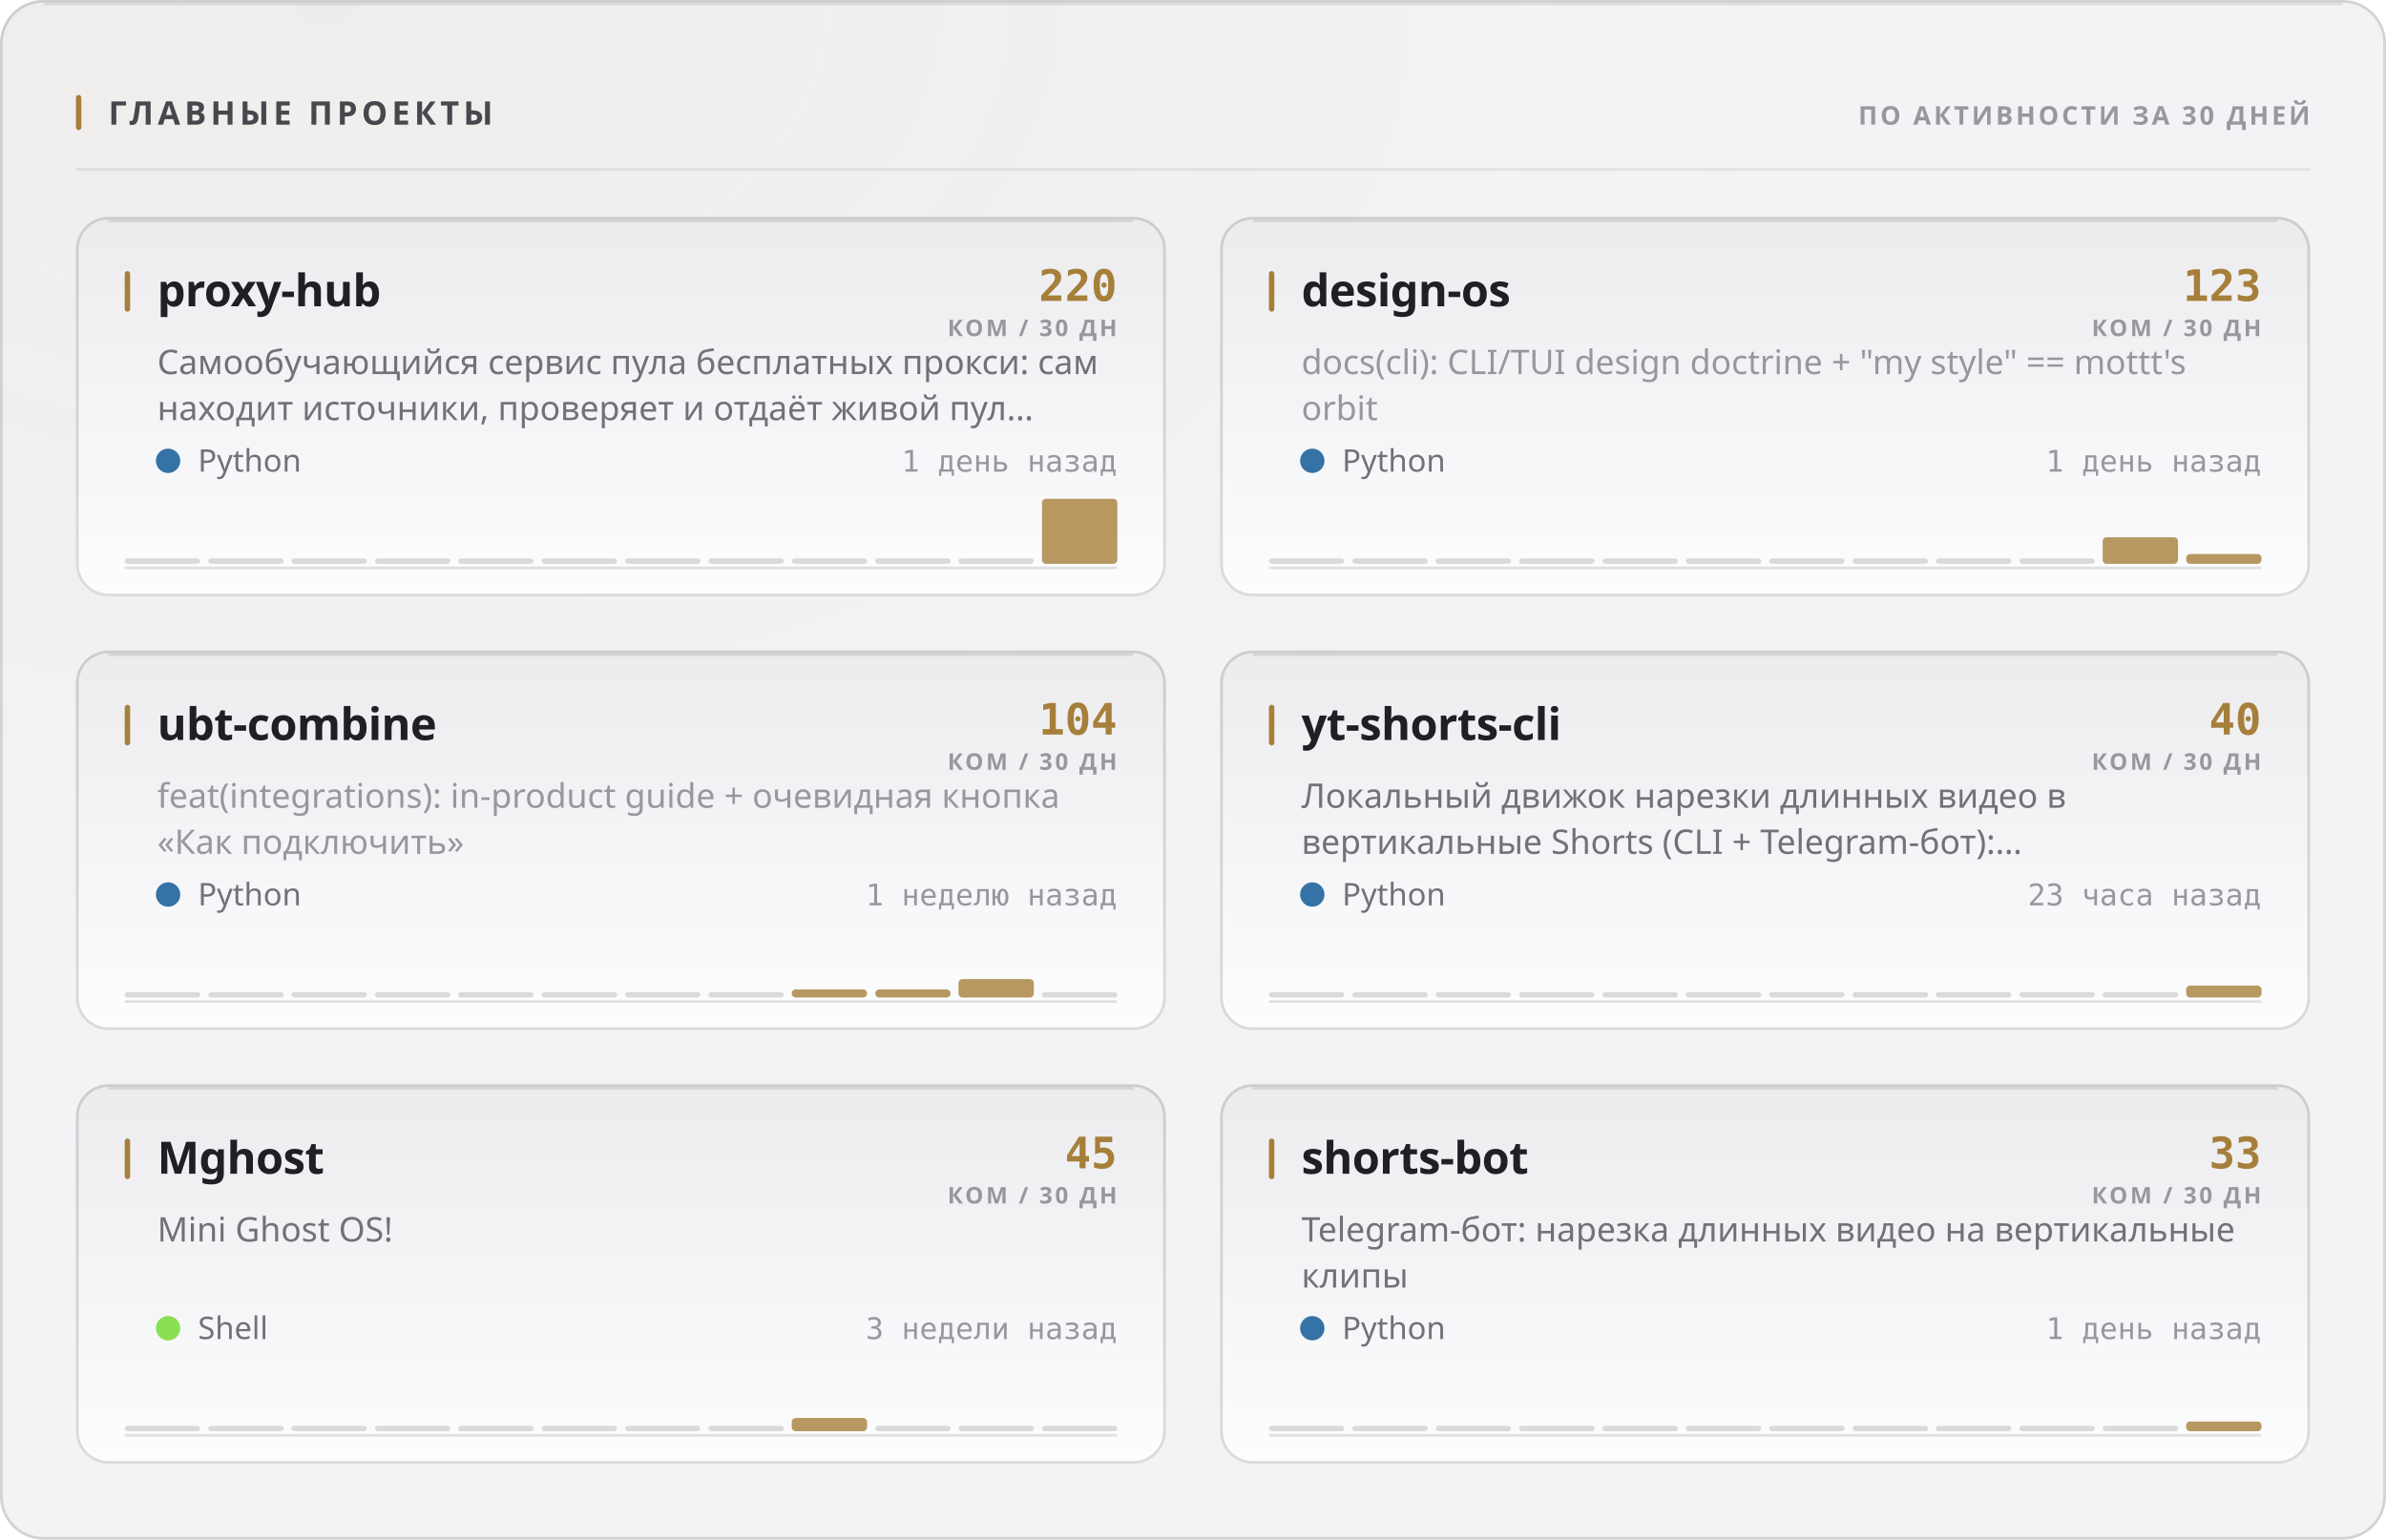
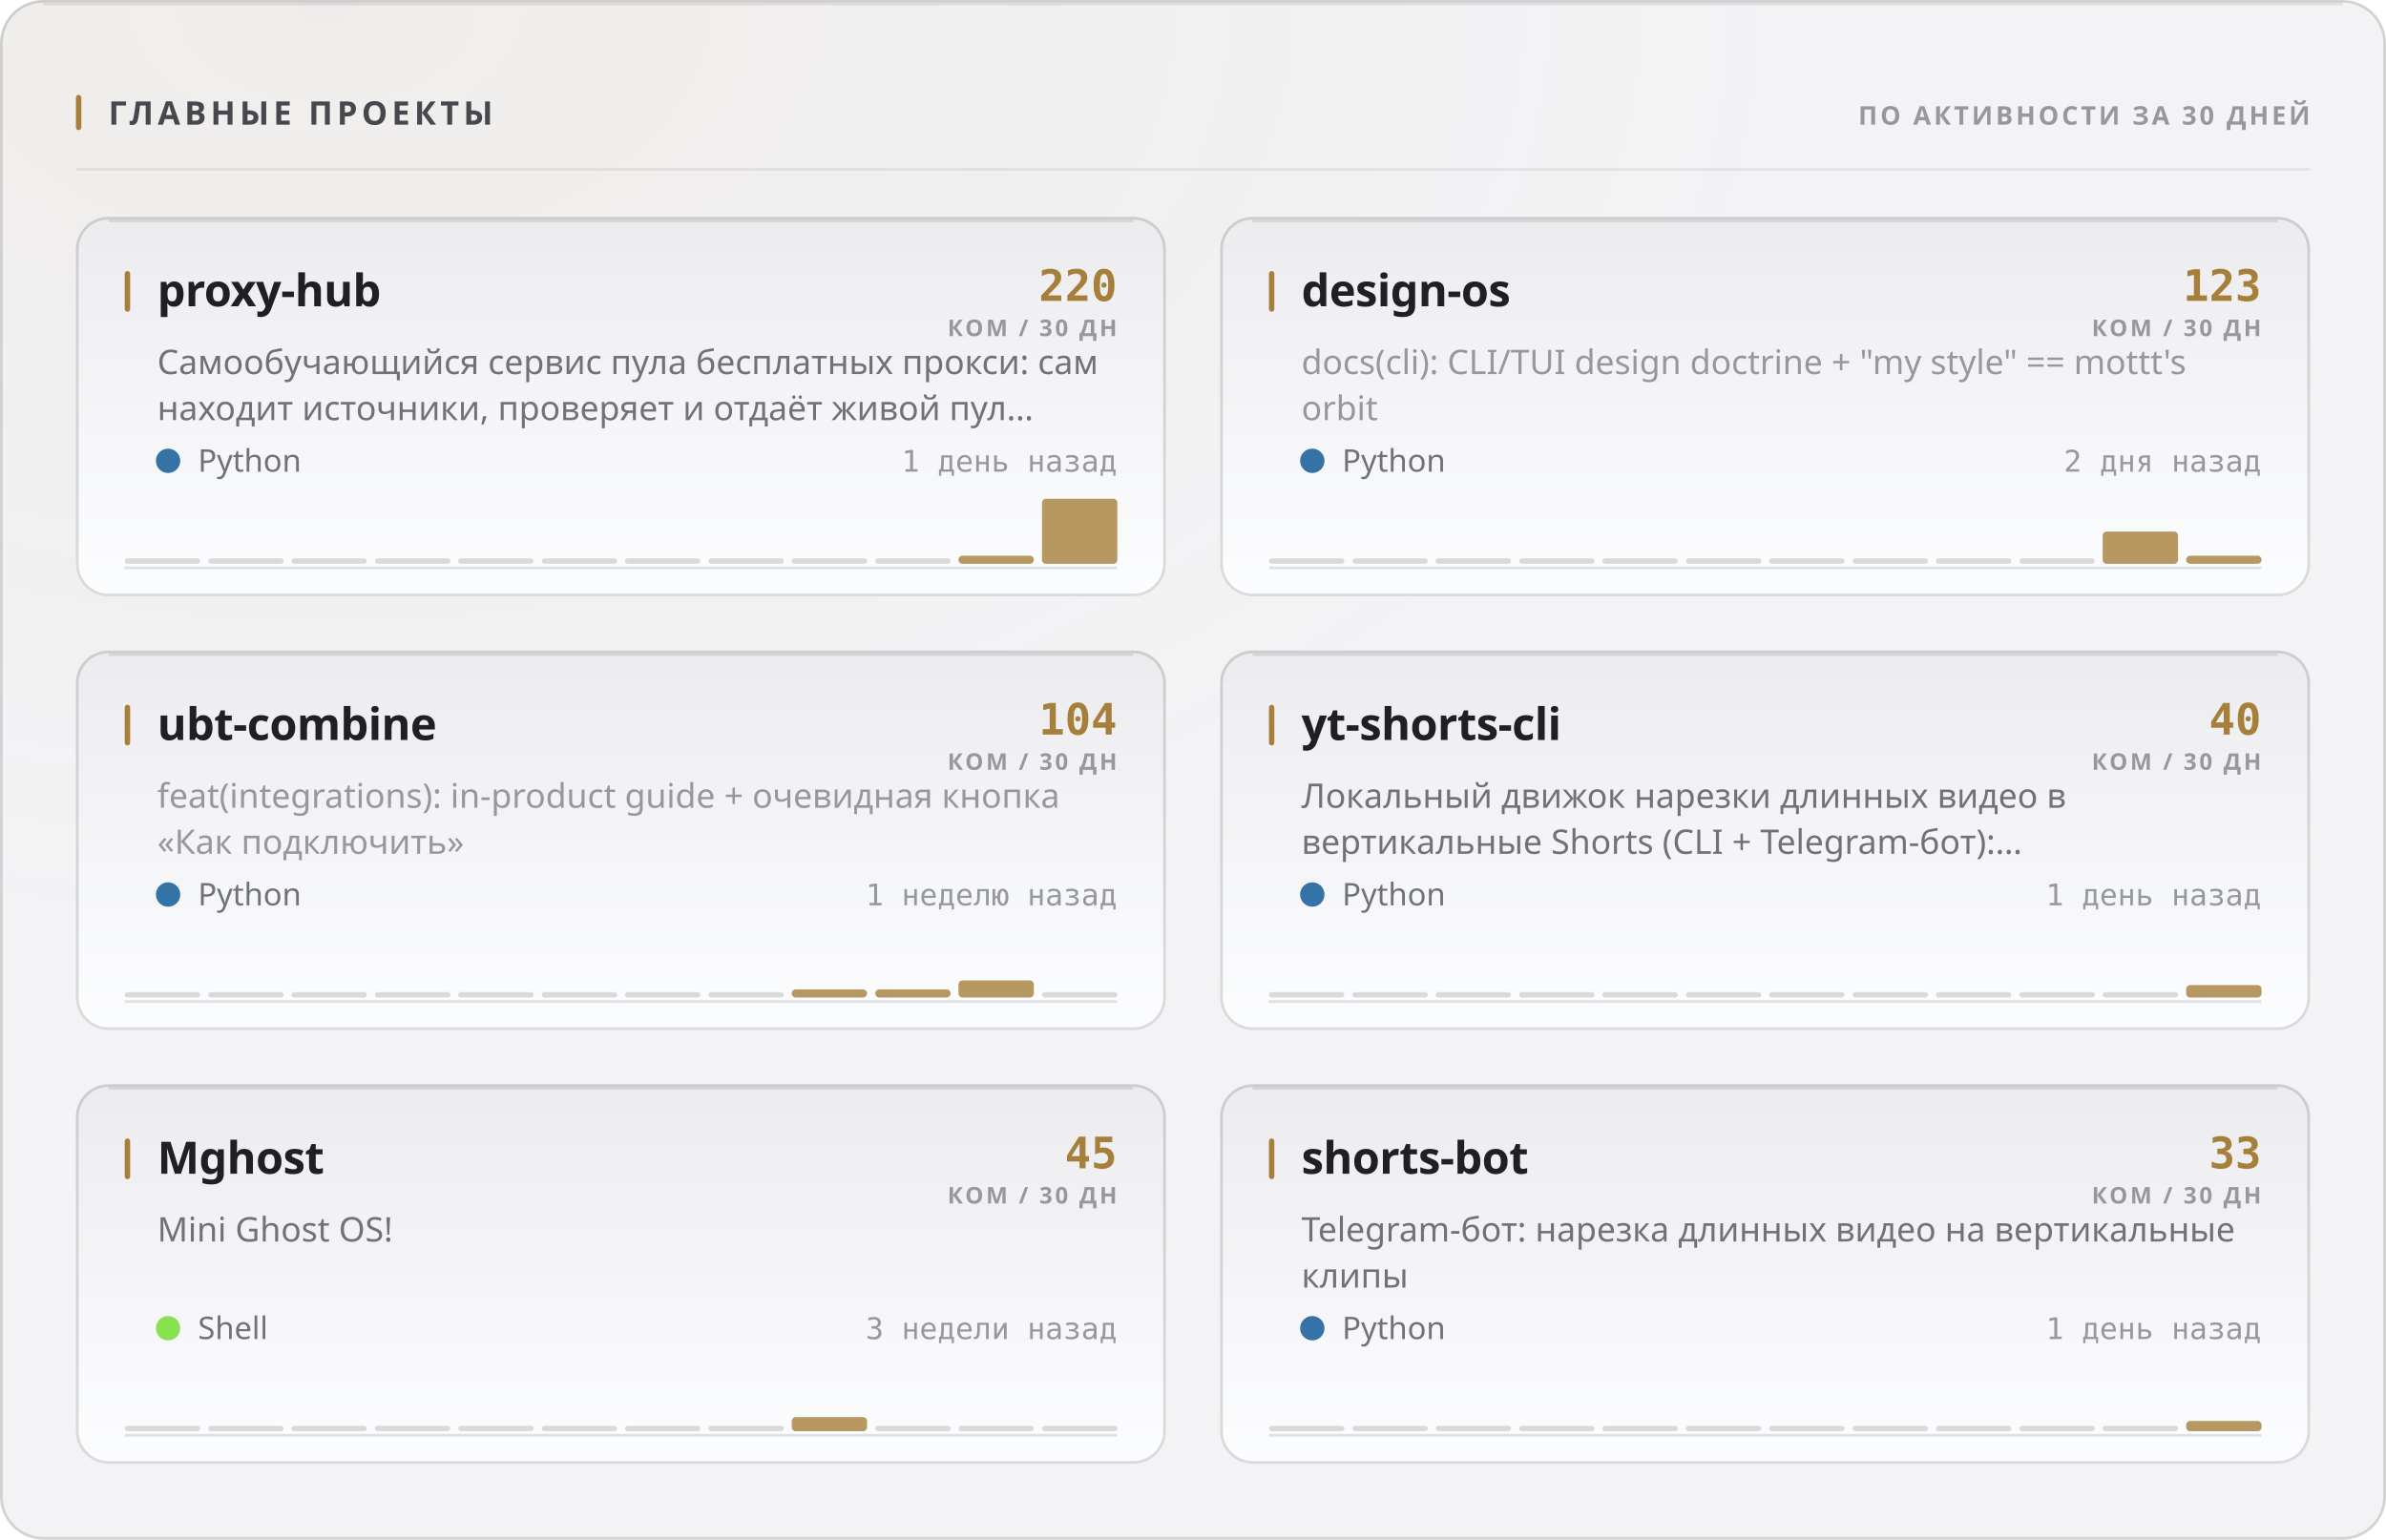
<svg xmlns="http://www.w3.org/2000/svg" width="880" height="568" viewBox="0 0 880 568" role="img">
  <style>
  text { font-family: -apple-system, BlinkMacSystemFont, 'Segoe UI', 'Noto Sans', Helvetica, Arial, sans-serif; }
  .mono { font-family: ui-monospace, 'SF Mono', 'Cascadia Mono', 'DejaVu Sans Mono', Menlo, Consolas, monospace; font-variant-numeric: tabular-nums; }
  .caps { letter-spacing: .1em; text-transform: uppercase; }

  @keyframes sheen  { from { transform: translateX(-120%); } to { transform: translateX(260%); } }
  @keyframes rise   { from { opacity: 0; transform: translateY(6px); } to { opacity: 1; transform: none; } }
  @keyframes slide  { from { opacity: 0; transform: translateX(-8px); } to { opacity: 1; transform: none; } }
  @keyframes grow   { from { transform: scaleY(0); } to { transform: scaleY(1); } }
  @keyframes widen  { from { transform: scaleX(0); } to { transform: scaleX(1); } }
  @keyframes draw   { from { stroke-dashoffset: 200; } to { stroke-dashoffset: 0; } }

  .sheen { animation: sheen 5.5s cubic-bezier(.45,0,.2,1) infinite; }
  .rise  { animation: rise .5s cubic-bezier(.16,1,.3,1) both; }
  .slide { animation: slide .42s cubic-bezier(.16,1,.3,1) both; }
  .bar   { transform-box: fill-box; transform-origin: 50% 100%;
           animation: grow .62s cubic-bezier(.16,1,.3,1) both; }
  .fill  { transform-box: fill-box; transform-origin: 0% 50%;
           animation: widen .8s cubic-bezier(.16,1,.3,1) both; }
  /* The hidden start state lives in the keyframes, never in the static rule.
     A renderer that ignores CSS animations then falls back to the FINISHED
     state — a drawn line, visible text — instead of an empty panel. */
  .spark { stroke-dasharray: 200;
           animation: draw 1.1s cubic-bezier(.16,1,.3,1) both; }

  @media (prefers-reduced-motion: reduce) {
    .sheen { animation: none; opacity: 0; }
    .rise, .slide, .bar, .fill, .spark { animation: none; opacity: 1; transform: none;
                                         stroke-dashoffset: 0; }
  }</style>
  <defs>
    <filter id="grain1" x="0" y="0" width="100%" height="100%">
      <feTurbulence type="fractalNoise" baseFrequency="0.82" numOctaves="3" stitchTiles="stitch" />
      <feColorMatrix type="saturate" values="0" />
    </filter>
    <radialGradient id="wash2" cx="14%" cy="0%" r="62%">
      <stop offset="0%" stop-color="#a67f3b" stop-opacity="0.05" />
      <stop offset="100%" stop-color="#a67f3b" stop-opacity="0" />
    </radialGradient>
    <linearGradient id="cardfill3" x1="0" y1="0" x2="0" y2="1">
      <stop offset="0%" stop-color="#ececef" />
      <stop offset="100%" stop-color="#fcfdfe" />
    </linearGradient>
    <linearGradient id="cardfill4" x1="0" y1="0" x2="0" y2="1">
      <stop offset="0%" stop-color="#ececef" />
      <stop offset="100%" stop-color="#fcfdfe" />
    </linearGradient>
    <linearGradient id="cardfill5" x1="0" y1="0" x2="0" y2="1">
      <stop offset="0%" stop-color="#ececef" />
      <stop offset="100%" stop-color="#fcfdfe" />
    </linearGradient>
    <linearGradient id="cardfill6" x1="0" y1="0" x2="0" y2="1">
      <stop offset="0%" stop-color="#ececef" />
      <stop offset="100%" stop-color="#fcfdfe" />
    </linearGradient>
    <linearGradient id="cardfill7" x1="0" y1="0" x2="0" y2="1">
      <stop offset="0%" stop-color="#ececef" />
      <stop offset="100%" stop-color="#fcfdfe" />
    </linearGradient>
    <linearGradient id="cardfill8" x1="0" y1="0" x2="0" y2="1">
      <stop offset="0%" stop-color="#ececef" />
      <stop offset="100%" stop-color="#fcfdfe" />
    </linearGradient>
  </defs>
  <rect width="880" height="568" rx="16" fill="#f3f3f5" />
  <rect width="880" height="568" rx="16" fill="url(#wash2)" />
  <rect width="880" height="568" rx="16" filter="url(#grain1)" opacity="0.035" style="mix-blend-mode:overlay" />
  <rect x=".5" y=".5" width="879" height="567" rx="15.5" fill="none" stroke="rgba(10,10,12,0.14)" />
  <path d="M16 1.5 H864" stroke="rgba(10,10,12,0.08)" stroke-width="1" fill="none" />
  <rect x="28" y="35" width="2" height="13" rx="1" fill="#a67f3b" />
  <text x="40" y="46" font-size="12" font-weight="700" fill="#47474e" letter-spacing="0.13em">ГЛАВНЫЕ ПРОЕКТЫ</text>
  <text x="852" y="46" font-size="9.5" font-weight="600" fill="#97989e" text-anchor="end" letter-spacing="0.11em">ПО АКТИВНОСТИ ЗА 30 ДНЕЙ</text>
  <path d="M28 62.5 H852" stroke="rgba(10,10,12,0.07)" stroke-width="1" />
  <g class="rise" opacity="1" style="">
    <rect x="28" y="80" width="402" height="140" rx="12" fill="url(#cardfill3)" />
    <rect x="28.5" y="80.5" width="401" height="139" rx="11.5" fill="none" stroke="rgba(10,10,12,0.14)" />
    <path d="M40 81.5 H418" stroke="rgba(10,10,12,0.1)" stroke-width="1" fill="none" />
    <rect x="46" y="100" width="2" height="15" rx="1" fill="#a67f3b" />
    <text x="58" y="113" font-size="16.5" font-weight="700" fill="#1f1f25" letter-spacing="-0.01em">proxy-hub</text>
    <text x="412" y="111" font-size="16" font-weight="700" fill="#a67f3b" text-anchor="end" class="mono">220</text>
    <text x="412" y="124" font-size="8.5" font-weight="600" fill="#97989e" text-anchor="end" letter-spacing="0.11em">КОМ / 30 ДН</text>
    <text x="58" y="138" font-size="12.5" font-weight="400" fill="#717178">Самообучающийся сервис пула бесплатных прокси: сам</text>
    <text x="58" y="155" font-size="12.5" font-weight="400" fill="#717178">находит источники, проверяет и отдаёт живой пул…</text>
    <circle cx="62" cy="170" r="4.5" fill="#3572A5" />
    <text x="73" y="174" font-size="11.5" font-weight="400" fill="#717178">Python</text>
    <text x="412" y="174" font-size="11" font-weight="400" fill="#97989e" text-anchor="end" class="mono">1 день назад</text>
    <path d="M46 209.5 H412" stroke="rgba(10,10,12,0.112)" stroke-width="1" />
    <g class="bar" style="animation-delay:0.18s">
      <rect x="46.0" y="206.0" width="27.8" height="2" rx="1" fill="rgba(10,10,12,0.14)" />
      <rect x="76.8" y="206.0" width="27.8" height="2" rx="1" fill="rgba(10,10,12,0.14)" />
      <rect x="107.5" y="206.0" width="27.8" height="2" rx="1" fill="rgba(10,10,12,0.14)" />
      <rect x="138.3" y="206.0" width="27.8" height="2" rx="1" fill="rgba(10,10,12,0.14)" />
      <rect x="169.0" y="206.0" width="27.8" height="2" rx="1" fill="rgba(10,10,12,0.14)" />
      <rect x="199.8" y="206.0" width="27.8" height="2" rx="1" fill="rgba(10,10,12,0.14)" />
      <rect x="230.5" y="206.0" width="27.8" height="2" rx="1" fill="rgba(10,10,12,0.14)" />
      <rect x="261.3" y="206.0" width="27.8" height="2" rx="1" fill="rgba(10,10,12,0.14)" />
      <rect x="292.0" y="206.0" width="27.8" height="2" rx="1" fill="rgba(10,10,12,0.14)" />
      <rect x="322.8" y="206.0" width="27.8" height="2" rx="1" fill="rgba(10,10,12,0.14)" />
-       <rect x="353.5" y="206.0" width="27.8" height="2" rx="1" fill="rgba(10,10,12,0.14)" />
+       <rect x="353.5" y="205.0" width="27.8" height="3.0" rx="1.5" fill="#a67f3b" opacity="0.8" />
      <rect x="384.3" y="184.0" width="27.8" height="24.0" rx="1.5" fill="#a67f3b" opacity="0.8" />
    </g>
  </g>
  <g class="rise" opacity="1" style=" animation-delay:0.055s;">
    <rect x="450" y="80" width="402" height="140" rx="12" fill="url(#cardfill4)" />
    <rect x="450.5" y="80.5" width="401" height="139" rx="11.5" fill="none" stroke="rgba(10,10,12,0.14)" />
    <path d="M462 81.5 H840" stroke="rgba(10,10,12,0.1)" stroke-width="1" fill="none" />
    <rect x="468" y="100" width="2" height="15" rx="1" fill="#a67f3b" />
    <text x="480" y="113" font-size="16.5" font-weight="700" fill="#1f1f25" letter-spacing="-0.01em">design-os</text>
    <text x="834" y="111" font-size="16" font-weight="700" fill="#a67f3b" text-anchor="end" class="mono">123</text>
    <text x="834" y="124" font-size="8.5" font-weight="600" fill="#97989e" text-anchor="end" letter-spacing="0.11em">КОМ / 30 ДН</text>
    <text x="480" y="138" font-size="12.5" font-weight="400" fill="#97989e">docs(cli): CLI/TUI design doctrine + "my style" == mottt's</text>
    <text x="480" y="155" font-size="12.5" font-weight="400" fill="#97989e">orbit</text>
    <circle cx="484" cy="170" r="4.5" fill="#3572A5" />
    <text x="495" y="174" font-size="11.5" font-weight="400" fill="#717178">Python</text>
-     <text x="834" y="174" font-size="11" font-weight="400" fill="#97989e" text-anchor="end" class="mono">1 день назад</text>
+     <text x="834" y="174" font-size="11" font-weight="400" fill="#97989e" text-anchor="end" class="mono">2 дня назад</text>
    <path d="M468 209.5 H834" stroke="rgba(10,10,12,0.112)" stroke-width="1" />
    <g class="bar" style="animation-delay:0.24s">
      <rect x="468.0" y="206.0" width="27.8" height="2" rx="1" fill="rgba(10,10,12,0.14)" />
      <rect x="498.8" y="206.0" width="27.8" height="2" rx="1" fill="rgba(10,10,12,0.14)" />
      <rect x="529.5" y="206.0" width="27.8" height="2" rx="1" fill="rgba(10,10,12,0.14)" />
      <rect x="560.3" y="206.0" width="27.8" height="2" rx="1" fill="rgba(10,10,12,0.14)" />
      <rect x="591.0" y="206.0" width="27.8" height="2" rx="1" fill="rgba(10,10,12,0.14)" />
      <rect x="621.8" y="206.0" width="27.8" height="2" rx="1" fill="rgba(10,10,12,0.14)" />
      <rect x="652.5" y="206.0" width="27.8" height="2" rx="1" fill="rgba(10,10,12,0.14)" />
      <rect x="683.3" y="206.0" width="27.8" height="2" rx="1" fill="rgba(10,10,12,0.14)" />
      <rect x="714.0" y="206.0" width="27.8" height="2" rx="1" fill="rgba(10,10,12,0.14)" />
      <rect x="744.8" y="206.0" width="27.8" height="2" rx="1" fill="rgba(10,10,12,0.14)" />
-       <rect x="775.5" y="198.2" width="27.8" height="9.8" rx="1.5" fill="#a67f3b" opacity="0.8" />
-       <rect x="806.3" y="204.4" width="27.8" height="3.6" rx="1.5" fill="#a67f3b" opacity="0.8" />
+       <rect x="775.5" y="196.1" width="27.8" height="11.9" rx="1.5" fill="#a67f3b" opacity="0.8" />
+       <rect x="806.3" y="205.0" width="27.8" height="3.0" rx="1.5" fill="#a67f3b" opacity="0.8" />
    </g>
  </g>
  <g class="rise" opacity="1" style=" animation-delay:0.110s;">
    <rect x="28" y="240" width="402" height="140" rx="12" fill="url(#cardfill5)" />
    <rect x="28.5" y="240.5" width="401" height="139" rx="11.5" fill="none" stroke="rgba(10,10,12,0.14)" />
    <path d="M40 241.5 H418" stroke="rgba(10,10,12,0.1)" stroke-width="1" fill="none" />
    <rect x="46" y="260" width="2" height="15" rx="1" fill="#a67f3b" />
    <text x="58" y="273" font-size="16.5" font-weight="700" fill="#1f1f25" letter-spacing="-0.01em">ubt-combine</text>
    <text x="412" y="271" font-size="16" font-weight="700" fill="#a67f3b" text-anchor="end" class="mono">104</text>
    <text x="412" y="284" font-size="8.5" font-weight="600" fill="#97989e" text-anchor="end" letter-spacing="0.11em">КОМ / 30 ДН</text>
    <text x="58" y="298" font-size="12.5" font-weight="400" fill="#97989e">feat(integrations): in-product guide + очевидная кнопка</text>
    <text x="58" y="315" font-size="12.5" font-weight="400" fill="#97989e">«Как подключить»</text>
    <circle cx="62" cy="330" r="4.5" fill="#3572A5" />
    <text x="73" y="334" font-size="11.5" font-weight="400" fill="#717178">Python</text>
    <text x="412" y="334" font-size="11" font-weight="400" fill="#97989e" text-anchor="end" class="mono">1 неделю назад</text>
    <path d="M46 369.5 H412" stroke="rgba(10,10,12,0.112)" stroke-width="1" />
    <g class="bar" style="animation-delay:0.3s">
      <rect x="46.0" y="366.0" width="27.8" height="2" rx="1" fill="rgba(10,10,12,0.14)" />
      <rect x="76.8" y="366.0" width="27.8" height="2" rx="1" fill="rgba(10,10,12,0.14)" />
      <rect x="107.5" y="366.0" width="27.8" height="2" rx="1" fill="rgba(10,10,12,0.14)" />
      <rect x="138.3" y="366.0" width="27.8" height="2" rx="1" fill="rgba(10,10,12,0.14)" />
      <rect x="169.0" y="366.0" width="27.8" height="2" rx="1" fill="rgba(10,10,12,0.14)" />
      <rect x="199.8" y="366.0" width="27.8" height="2" rx="1" fill="rgba(10,10,12,0.14)" />
      <rect x="230.5" y="366.0" width="27.8" height="2" rx="1" fill="rgba(10,10,12,0.14)" />
      <rect x="261.3" y="366.0" width="27.8" height="2" rx="1" fill="rgba(10,10,12,0.14)" />
      <rect x="292.0" y="365.0" width="27.8" height="3.0" rx="1.5" fill="#a67f3b" opacity="0.8" />
      <rect x="322.8" y="365.0" width="27.8" height="3.0" rx="1.5" fill="#a67f3b" opacity="0.8" />
-       <rect x="353.5" y="361.2" width="27.8" height="6.8" rx="1.5" fill="#a67f3b" opacity="0.8" />
+       <rect x="353.5" y="361.7" width="27.8" height="6.3" rx="1.5" fill="#a67f3b" opacity="0.8" />
      <rect x="384.3" y="366.0" width="27.8" height="2" rx="1" fill="rgba(10,10,12,0.14)" />
    </g>
  </g>
  <g class="rise" opacity="1" style=" animation-delay:0.165s;">
    <rect x="450" y="240" width="402" height="140" rx="12" fill="url(#cardfill6)" />
    <rect x="450.5" y="240.5" width="401" height="139" rx="11.5" fill="none" stroke="rgba(10,10,12,0.14)" />
    <path d="M462 241.5 H840" stroke="rgba(10,10,12,0.1)" stroke-width="1" fill="none" />
    <rect x="468" y="260" width="2" height="15" rx="1" fill="#a67f3b" />
    <text x="480" y="273" font-size="16.5" font-weight="700" fill="#1f1f25" letter-spacing="-0.01em">yt-shorts-cli</text>
    <text x="834" y="271" font-size="16" font-weight="700" fill="#a67f3b" text-anchor="end" class="mono">40</text>
    <text x="834" y="284" font-size="8.5" font-weight="600" fill="#97989e" text-anchor="end" letter-spacing="0.11em">КОМ / 30 ДН</text>
    <text x="480" y="298" font-size="12.5" font-weight="400" fill="#717178">Локальный движок нарезки длинных видео в</text>
    <text x="480" y="315" font-size="12.5" font-weight="400" fill="#717178">вертикальные Shorts (CLI + Telegram-бот):…</text>
    <circle cx="484" cy="330" r="4.5" fill="#3572A5" />
    <text x="495" y="334" font-size="11.5" font-weight="400" fill="#717178">Python</text>
-     <text x="834" y="334" font-size="11" font-weight="400" fill="#97989e" text-anchor="end" class="mono">23 часа назад</text>
+     <text x="834" y="334" font-size="11" font-weight="400" fill="#97989e" text-anchor="end" class="mono">1 день назад</text>
    <path d="M468 369.5 H834" stroke="rgba(10,10,12,0.112)" stroke-width="1" />
    <g class="bar" style="animation-delay:0.36s">
      <rect x="468.0" y="366.0" width="27.8" height="2" rx="1" fill="rgba(10,10,12,0.14)" />
      <rect x="498.8" y="366.0" width="27.8" height="2" rx="1" fill="rgba(10,10,12,0.14)" />
      <rect x="529.5" y="366.0" width="27.8" height="2" rx="1" fill="rgba(10,10,12,0.14)" />
      <rect x="560.3" y="366.0" width="27.8" height="2" rx="1" fill="rgba(10,10,12,0.14)" />
      <rect x="591.0" y="366.0" width="27.8" height="2" rx="1" fill="rgba(10,10,12,0.14)" />
      <rect x="621.8" y="366.0" width="27.8" height="2" rx="1" fill="rgba(10,10,12,0.14)" />
      <rect x="652.5" y="366.0" width="27.8" height="2" rx="1" fill="rgba(10,10,12,0.14)" />
      <rect x="683.3" y="366.0" width="27.8" height="2" rx="1" fill="rgba(10,10,12,0.14)" />
      <rect x="714.0" y="366.0" width="27.8" height="2" rx="1" fill="rgba(10,10,12,0.14)" />
      <rect x="744.8" y="366.0" width="27.8" height="2" rx="1" fill="rgba(10,10,12,0.14)" />
      <rect x="775.5" y="366.0" width="27.8" height="2" rx="1" fill="rgba(10,10,12,0.14)" />
-       <rect x="806.3" y="363.6" width="27.8" height="4.4" rx="1.5" fill="#a67f3b" opacity="0.8" />
+       <rect x="806.3" y="363.4" width="27.8" height="4.6" rx="1.5" fill="#a67f3b" opacity="0.8" />
    </g>
  </g>
  <g class="rise" opacity="1" style=" animation-delay:0.220s;">
    <rect x="28" y="400" width="402" height="140" rx="12" fill="url(#cardfill7)" />
    <rect x="28.5" y="400.5" width="401" height="139" rx="11.5" fill="none" stroke="rgba(10,10,12,0.14)" />
    <path d="M40 401.5 H418" stroke="rgba(10,10,12,0.1)" stroke-width="1" fill="none" />
    <rect x="46" y="420" width="2" height="15" rx="1" fill="#a67f3b" />
    <text x="58" y="433" font-size="16.5" font-weight="700" fill="#1f1f25" letter-spacing="-0.01em">Mghost</text>
    <text x="412" y="431" font-size="16" font-weight="700" fill="#a67f3b" text-anchor="end" class="mono">45</text>
    <text x="412" y="444" font-size="8.5" font-weight="600" fill="#97989e" text-anchor="end" letter-spacing="0.11em">КОМ / 30 ДН</text>
    <text x="58" y="458" font-size="12.5" font-weight="400" fill="#717178">Mini Ghost OS!</text>
    <circle cx="62" cy="490" r="4.5" fill="#89e051" />
    <text x="73" y="494" font-size="11.5" font-weight="400" fill="#717178">Shell</text>
    <text x="412" y="494" font-size="11" font-weight="400" fill="#97989e" text-anchor="end" class="mono">3 недели назад</text>
    <path d="M46 529.5 H412" stroke="rgba(10,10,12,0.112)" stroke-width="1" />
    <g class="bar" style="animation-delay:0.42s">
      <rect x="46.0" y="526.0" width="27.8" height="2" rx="1" fill="rgba(10,10,12,0.14)" />
      <rect x="76.8" y="526.0" width="27.8" height="2" rx="1" fill="rgba(10,10,12,0.14)" />
      <rect x="107.5" y="526.0" width="27.8" height="2" rx="1" fill="rgba(10,10,12,0.14)" />
      <rect x="138.3" y="526.0" width="27.8" height="2" rx="1" fill="rgba(10,10,12,0.14)" />
      <rect x="169.0" y="526.0" width="27.8" height="2" rx="1" fill="rgba(10,10,12,0.14)" />
      <rect x="199.8" y="526.0" width="27.8" height="2" rx="1" fill="rgba(10,10,12,0.14)" />
      <rect x="230.5" y="526.0" width="27.8" height="2" rx="1" fill="rgba(10,10,12,0.14)" />
      <rect x="261.3" y="526.0" width="27.8" height="2" rx="1" fill="rgba(10,10,12,0.14)" />
-       <rect x="292.0" y="523.1" width="27.8" height="4.9" rx="1.5" fill="#a67f3b" opacity="0.8" />
+       <rect x="292.0" y="522.8" width="27.8" height="5.2" rx="1.5" fill="#a67f3b" opacity="0.8" />
      <rect x="322.8" y="526.0" width="27.8" height="2" rx="1" fill="rgba(10,10,12,0.14)" />
      <rect x="353.5" y="526.0" width="27.8" height="2" rx="1" fill="rgba(10,10,12,0.14)" />
      <rect x="384.3" y="526.0" width="27.8" height="2" rx="1" fill="rgba(10,10,12,0.14)" />
    </g>
  </g>
  <g class="rise" opacity="1" style=" animation-delay:0.275s;">
    <rect x="450" y="400" width="402" height="140" rx="12" fill="url(#cardfill8)" />
    <rect x="450.5" y="400.5" width="401" height="139" rx="11.5" fill="none" stroke="rgba(10,10,12,0.14)" />
    <path d="M462 401.5 H840" stroke="rgba(10,10,12,0.1)" stroke-width="1" fill="none" />
    <rect x="468" y="420" width="2" height="15" rx="1" fill="#a67f3b" />
    <text x="480" y="433" font-size="16.5" font-weight="700" fill="#1f1f25" letter-spacing="-0.01em">shorts-bot</text>
    <text x="834" y="431" font-size="16" font-weight="700" fill="#a67f3b" text-anchor="end" class="mono">33</text>
    <text x="834" y="444" font-size="8.5" font-weight="600" fill="#97989e" text-anchor="end" letter-spacing="0.11em">КОМ / 30 ДН</text>
    <text x="480" y="458" font-size="12.5" font-weight="400" fill="#717178">Telegram-бот: нарезка длинных видео на вертикальные</text>
    <text x="480" y="475" font-size="12.5" font-weight="400" fill="#717178">клипы</text>
    <circle cx="484" cy="490" r="4.5" fill="#3572A5" />
    <text x="495" y="494" font-size="11.5" font-weight="400" fill="#717178">Python</text>
    <text x="834" y="494" font-size="11" font-weight="400" fill="#97989e" text-anchor="end" class="mono">1 день назад</text>
    <path d="M468 529.5 H834" stroke="rgba(10,10,12,0.112)" stroke-width="1" />
    <g class="bar" style="animation-delay:0.48s">
      <rect x="468.0" y="526.0" width="27.8" height="2" rx="1" fill="rgba(10,10,12,0.14)" />
      <rect x="498.8" y="526.0" width="27.8" height="2" rx="1" fill="rgba(10,10,12,0.14)" />
      <rect x="529.5" y="526.0" width="27.8" height="2" rx="1" fill="rgba(10,10,12,0.14)" />
      <rect x="560.3" y="526.0" width="27.8" height="2" rx="1" fill="rgba(10,10,12,0.14)" />
      <rect x="591.0" y="526.0" width="27.8" height="2" rx="1" fill="rgba(10,10,12,0.14)" />
      <rect x="621.8" y="526.0" width="27.8" height="2" rx="1" fill="rgba(10,10,12,0.14)" />
      <rect x="652.5" y="526.0" width="27.8" height="2" rx="1" fill="rgba(10,10,12,0.14)" />
      <rect x="683.3" y="526.0" width="27.8" height="2" rx="1" fill="rgba(10,10,12,0.14)" />
      <rect x="714.0" y="526.0" width="27.8" height="2" rx="1" fill="rgba(10,10,12,0.14)" />
      <rect x="744.8" y="526.0" width="27.8" height="2" rx="1" fill="rgba(10,10,12,0.14)" />
      <rect x="775.5" y="526.0" width="27.8" height="2" rx="1" fill="rgba(10,10,12,0.14)" />
-       <rect x="806.3" y="524.4" width="27.8" height="3.6" rx="1.5" fill="#a67f3b" opacity="0.8" />
+       <rect x="806.3" y="524.2" width="27.8" height="3.8" rx="1.5" fill="#a67f3b" opacity="0.8" />
    </g>
  </g>
</svg>
